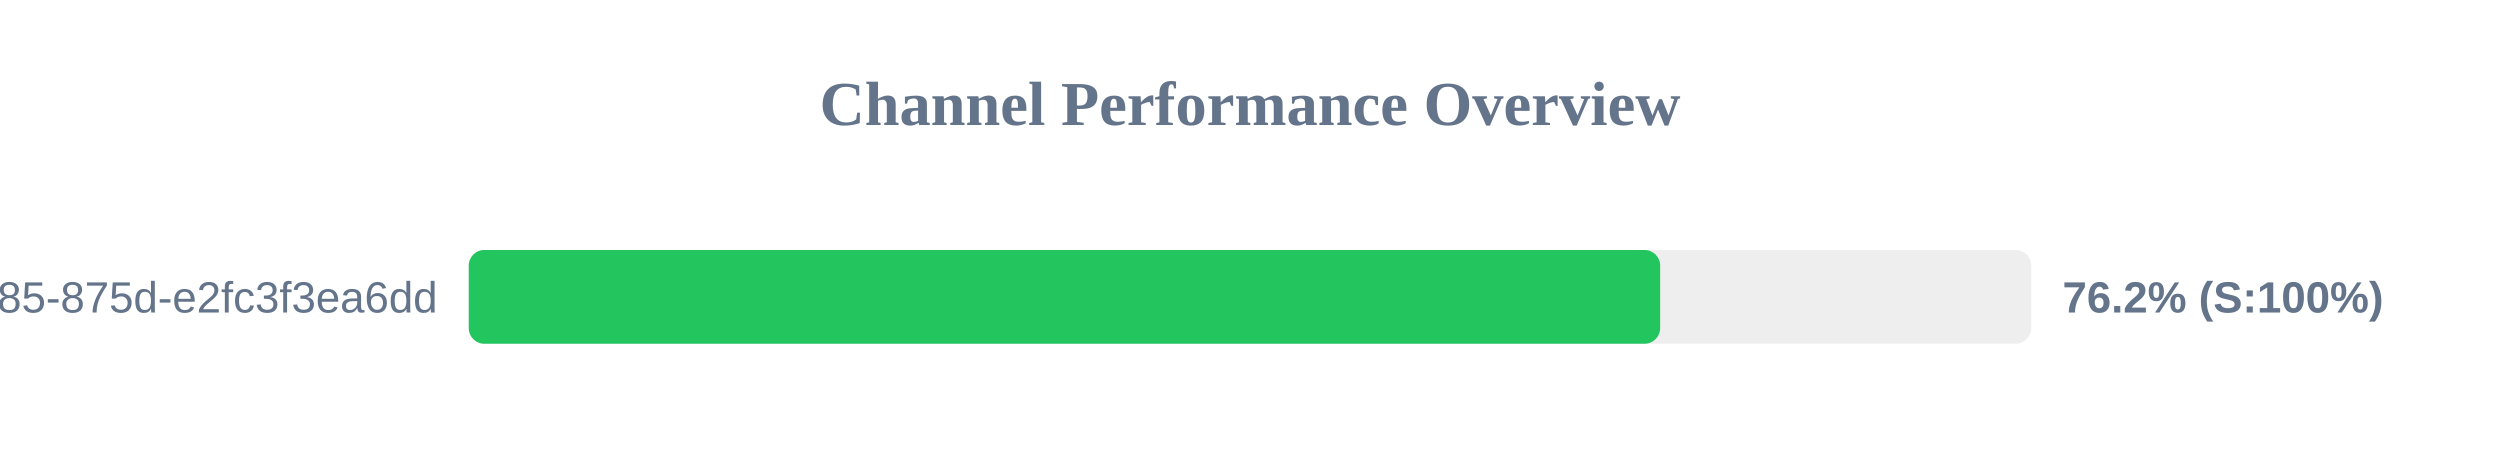
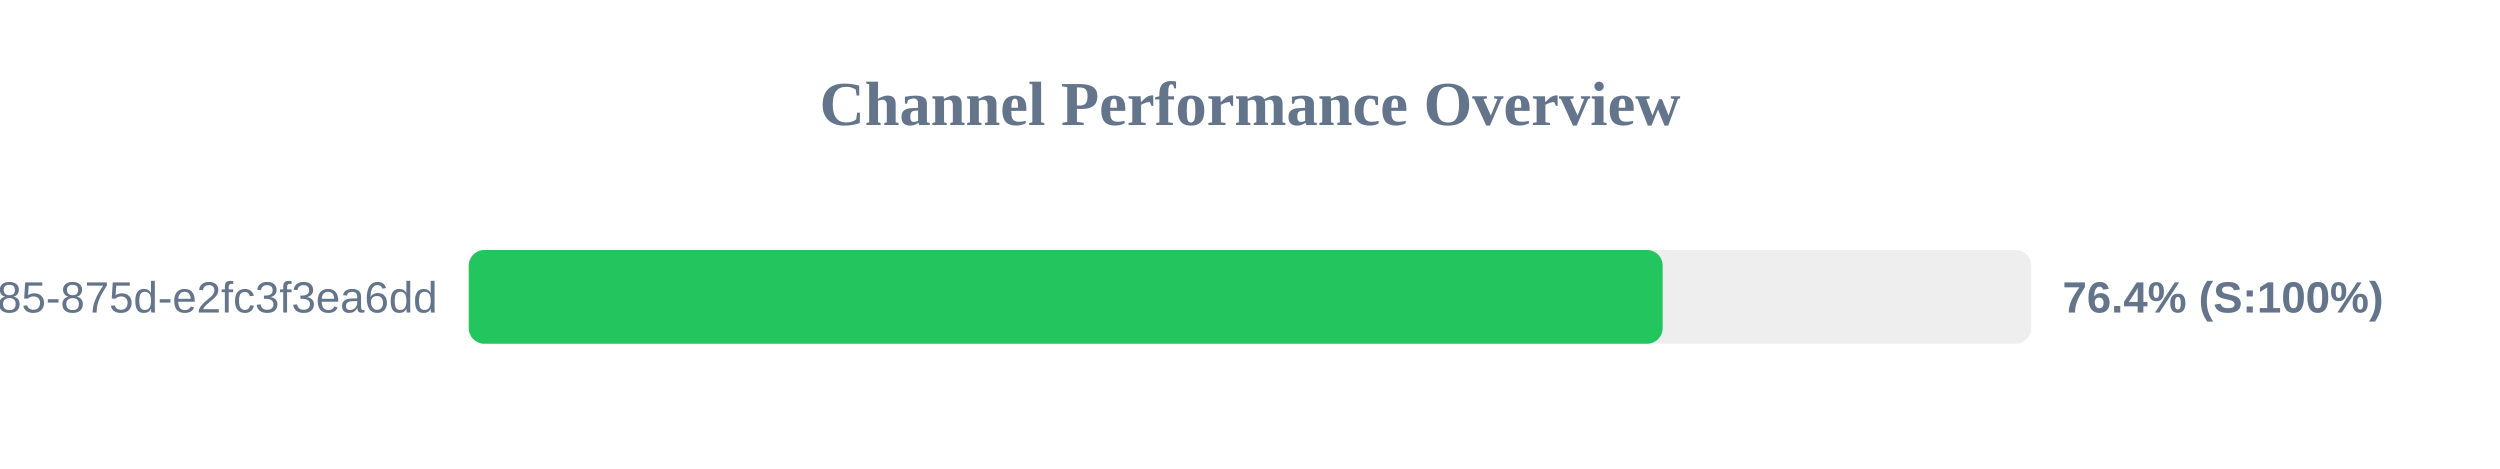
<svg xmlns="http://www.w3.org/2000/svg" width="800" height="150" version="1.1">
  <style>
        .row { font: 14px Arial; fill: #64748b; }
        .score { font: bold 14px Arial; fill: #64748b; }
    </style>
  <text x="400" y="40" text-anchor="middle" font-size="20px" font-weight="bold" fill="#64748b">Channel Performance Overview</text>
  <rect x="150" y="80" width="500" height="30" fill="#eee" rx="5" />
-   <rect x="150" y="80" width="381.25" height="30" fill="#22c55e" rx="5" />
+   <rect x="150" y="80" width="382.05" height="30" fill="#22c55e" rx="5" />
  <text x="140" y="100" text-anchor="end" class="row">?uuid=1045aedf-053c-4585-875d-e2fc3f3ea6dd</text>
-   <text x="660" y="100" text-anchor="start" class="score">76.2% (S:100%)</text>
+   <text x="660" y="100" text-anchor="start" class="score">76.4% (S:100%)</text>
</svg>
